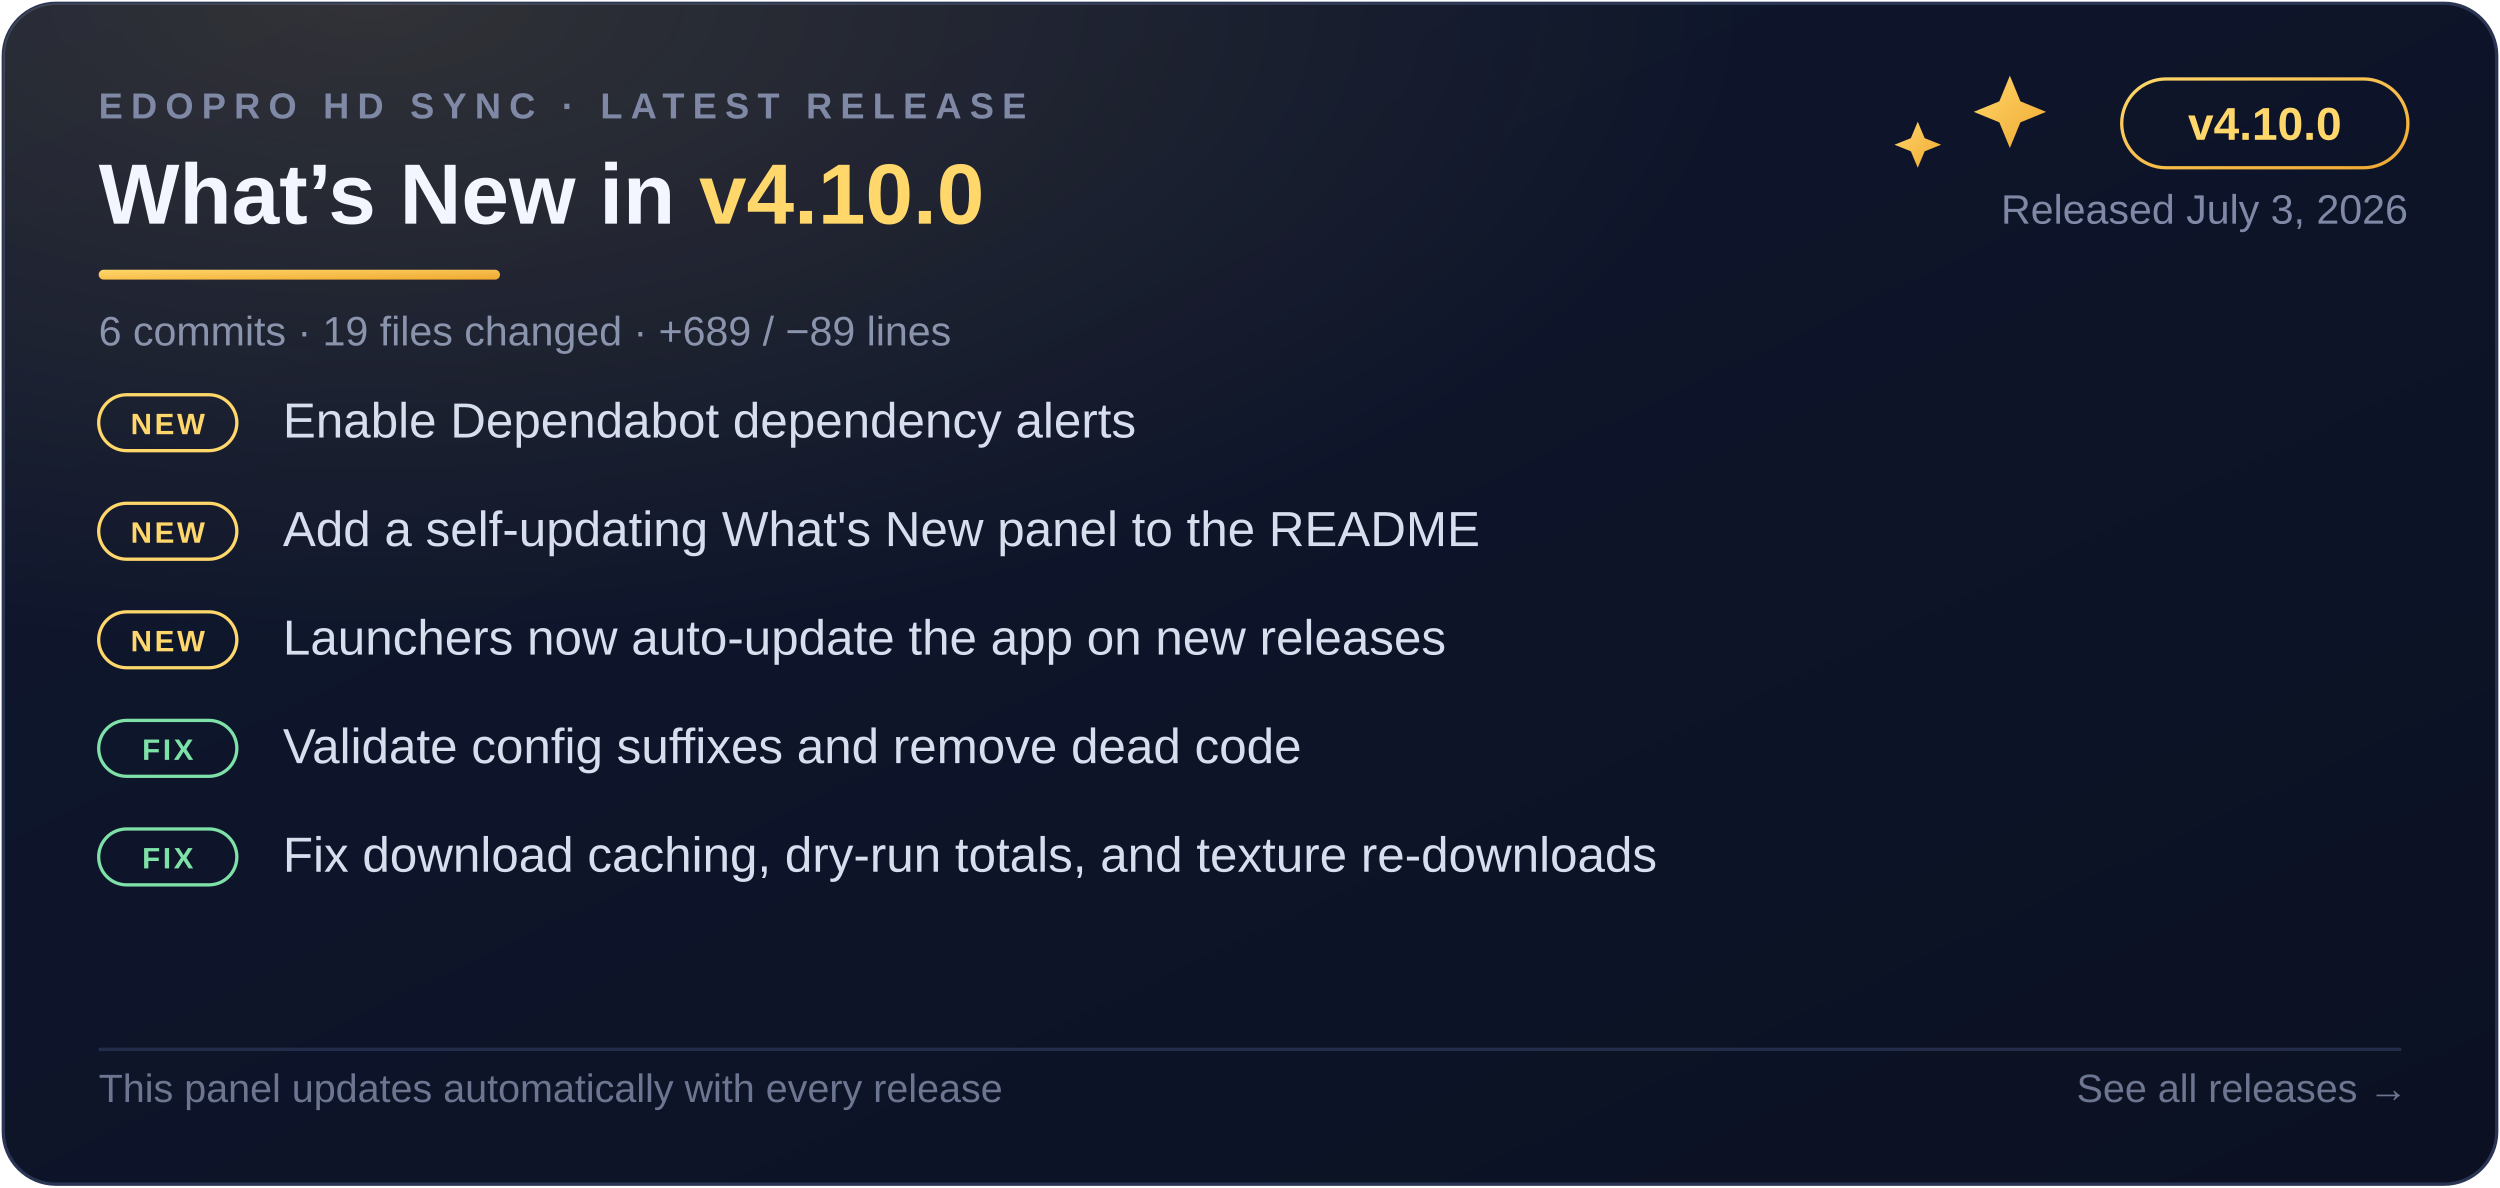
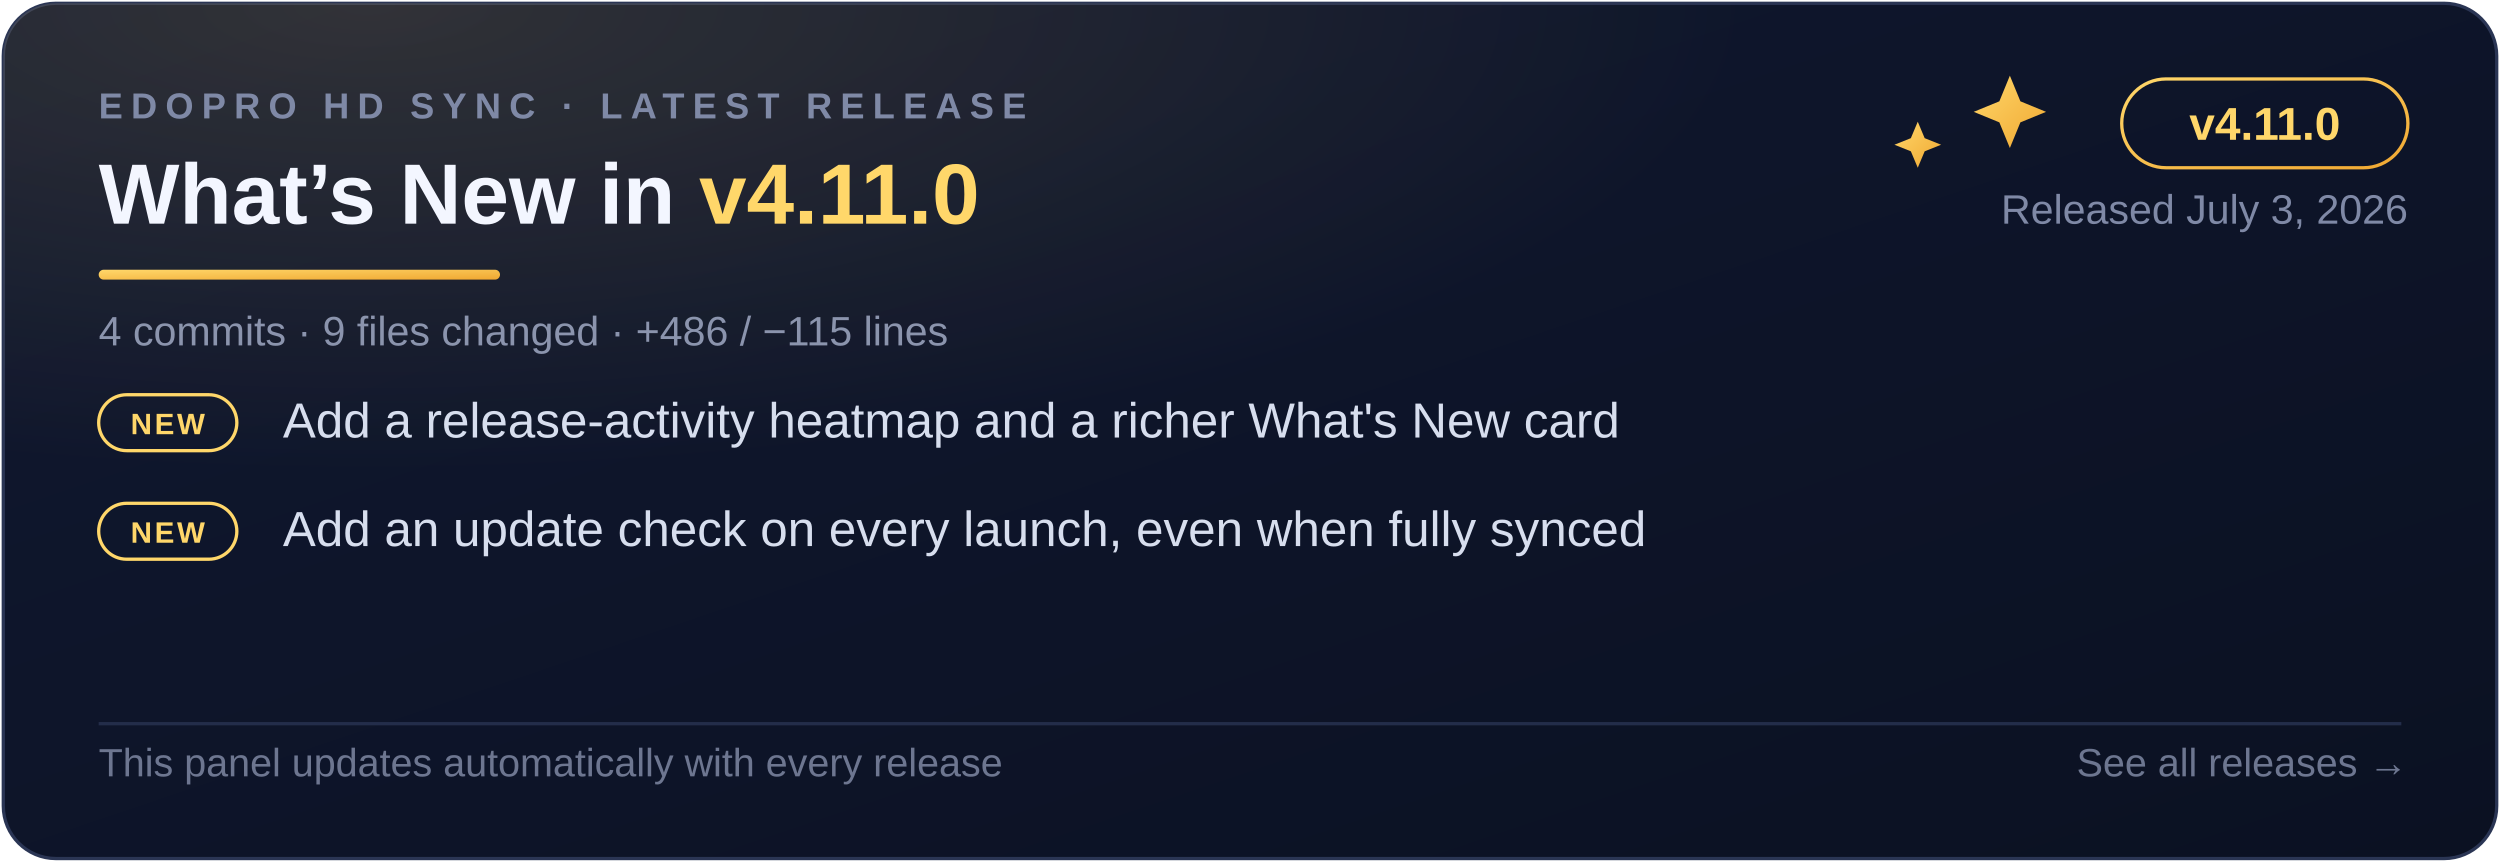
- <svg xmlns="http://www.w3.org/2000/svg" viewBox="0 0 760 361" width="760" height="361" role="img" aria-label="What's new in EDOPro HD Sync v4.10.0">
+ <svg xmlns="http://www.w3.org/2000/svg" viewBox="0 0 760 262" width="760" height="262" role="img" aria-label="What's new in EDOPro HD Sync v4.11.0">
  <style>
    text { font-family: -apple-system, 'Segoe UI', 'Helvetica Neue', Arial, sans-serif; }
    .eyebrow { font-size: 11px; font-weight: 600; letter-spacing: 2.5px; fill: #7f89a6; }
    .title { font-size: 26px; font-weight: 700; fill: #f3f6ff; }
    .title-version { fill: #ffd76a; }
    .date { font-size: 12.5px; fill: #7f89a6; }
    .foot { font-size: 12px; fill: #6d7690; }
    /* Slide-in only — never animate opacity here. A static renderer (README
       thumbnailers, some mobile apps) shows frame zero, so content must be
       fully visible in that frame. */
    .item { animation: rise 0.5s ease-out backwards; }
    @keyframes rise {
      from { transform: translateY(9px); }
    }
    @media (prefers-reduced-motion: reduce) {
      .item { animation: none; }
    }
    .bullet { font-size: 15px; fill: #d7deee; }
    .stats { font-size: 12.5px; fill: #8b94ad; }
    .spark { animation: pulse 2.6s ease-in-out infinite; transform-origin: center; transform-box: fill-box; }
    .spark2 { animation-delay: 1.3s; }
    @keyframes pulse {
      0%, 100% { opacity: 0.25; transform: scale(0.8); }
      50%      { opacity: 1; transform: scale(1.1); }
    }
  </style>
  <defs>
    <linearGradient id="bg" x1="0" y1="0" x2="1" y2="1">
      <stop offset="0" stop-color="#101830" />
      <stop offset="1" stop-color="#0b1122" />
    </linearGradient>
    <linearGradient id="gold" x1="0" y1="0" x2="1" y2="1">
      <stop offset="0" stop-color="#ffd76a" />
      <stop offset="1" stop-color="#f0a832" />
    </linearGradient>
    <radialGradient id="glow" cx="0.15" cy="0" r="1">
      <stop offset="0" stop-color="#ffd76a" stop-opacity="0.14" />
      <stop offset="0.55" stop-color="#ffd76a" stop-opacity="0" />
    </radialGradient>
  </defs>
-   <rect x="1" y="1" width="758" height="359" rx="16" fill="url(#bg)" stroke="#2a3554" />
-   <rect x="1" y="1" width="758" height="359" rx="16" fill="url(#glow)" />
+   <rect x="1" y="1" width="758" height="260" rx="16" fill="url(#bg)" stroke="#2a3554" />
+   <rect x="1" y="1" width="758" height="260" rx="16" fill="url(#glow)" />
  <text x="30" y="36" class="eyebrow">EDOPRO HD SYNC · LATEST RELEASE</text>
-   <text x="30" y="68" class="title">What’s New in <tspan class="title-version">v4.10.0</tspan>
+   <text x="30" y="68" class="title">What’s New in <tspan class="title-version">v4.11.0</tspan>
  </text>
  <rect x="30" y="82" width="122" height="3" rx="1.5" fill="url(#gold)" />
-   <text x="30" y="105" class="stats">6 commits · 19 files changed · +689 / −89 lines</text>
+   <text x="30" y="105" class="stats">4 commits · 9 files changed · +486 / −115 lines</text>
  <path class="spark" d="M 611 23 l 3.2 7.8 7.8 3.2 -7.8 3.2 -3.2 7.8 -3.2 -7.8 -7.8 -3.2 7.8 -3.2 Z" fill="url(#gold)" />
  <path class="spark spark2" d="M 583 37 l 2.1 5 5 2 -5 2 -2.1 5 -2.1 -5 -5 -2 5 -2 Z" fill="url(#gold)" />
  <rect x="645" y="24" width="87" height="27" rx="13.5" fill="none" stroke="url(#gold)" />
-   <text x="688.5" y="42.5" text-anchor="middle" style="font-size:14px;font-weight:700" fill="#ffd76a">v4.10.0</text>
+   <text x="688.5" y="42.5" text-anchor="middle" style="font-size:14px;font-weight:700" fill="#ffd76a">v4.11.0</text>
  <text x="732" y="68" class="date" text-anchor="end">Released July 3, 2026</text>
  <g class="item" style="animation-delay:150ms">
    <rect x="30" y="120" width="42" height="17" rx="8.5" fill="none" stroke="#ffd76a" />
    <text x="51" y="132" text-anchor="middle" style="font-size:9px;font-weight:700;letter-spacing:0.8px" fill="#ffd76a">NEW</text>
-     <text x="86" y="133" class="bullet">Enable Dependabot dependency alerts</text>
+     <text x="86" y="133" class="bullet">Add a release-activity heatmap and a richer What's New card</text>
  </g>
  <g class="item" style="animation-delay:260ms">
    <rect x="30" y="153" width="42" height="17" rx="8.5" fill="none" stroke="#ffd76a" />
    <text x="51" y="165" text-anchor="middle" style="font-size:9px;font-weight:700;letter-spacing:0.8px" fill="#ffd76a">NEW</text>
-     <text x="86" y="166" class="bullet">Add a self-updating What's New panel to the README</text>
+     <text x="86" y="166" class="bullet">Add an update check on every launch, even when fully synced</text>
  </g>
-   <g class="item" style="animation-delay:370ms">
-     <rect x="30" y="186" width="42" height="17" rx="8.5" fill="none" stroke="#ffd76a" />
-     <text x="51" y="198" text-anchor="middle" style="font-size:9px;font-weight:700;letter-spacing:0.8px" fill="#ffd76a">NEW</text>
-     <text x="86" y="199" class="bullet">Launchers now auto-update the app on new releases</text>
-   </g>
-   <g class="item" style="animation-delay:480ms">
-     <rect x="30" y="219" width="42" height="17" rx="8.5" fill="none" stroke="#7ee2a8" />
-     <text x="51" y="231" text-anchor="middle" style="font-size:9px;font-weight:700;letter-spacing:0.8px" fill="#7ee2a8">FIX</text>
-     <text x="86" y="232" class="bullet">Validate config suffixes and remove dead code</text>
-   </g>
-   <g class="item" style="animation-delay:590ms">
-     <rect x="30" y="252" width="42" height="17" rx="8.5" fill="none" stroke="#7ee2a8" />
-     <text x="51" y="264" text-anchor="middle" style="font-size:9px;font-weight:700;letter-spacing:0.8px" fill="#7ee2a8">FIX</text>
-     <text x="86" y="265" class="bullet">Fix download caching, dry-run totals, and texture re-downloads</text>
-   </g>
-   <line x1="30" y1="319" x2="730" y2="319" stroke="#232d4a" />
-   <text x="30" y="335" class="foot">This panel updates automatically with every release</text>
-   <text x="732" y="335" class="foot" text-anchor="end">See all releases →</text>
+   <line x1="30" y1="220" x2="730" y2="220" stroke="#232d4a" />
+   <text x="30" y="236" class="foot">This panel updates automatically with every release</text>
+   <text x="732" y="236" class="foot" text-anchor="end">See all releases →</text>
</svg>
